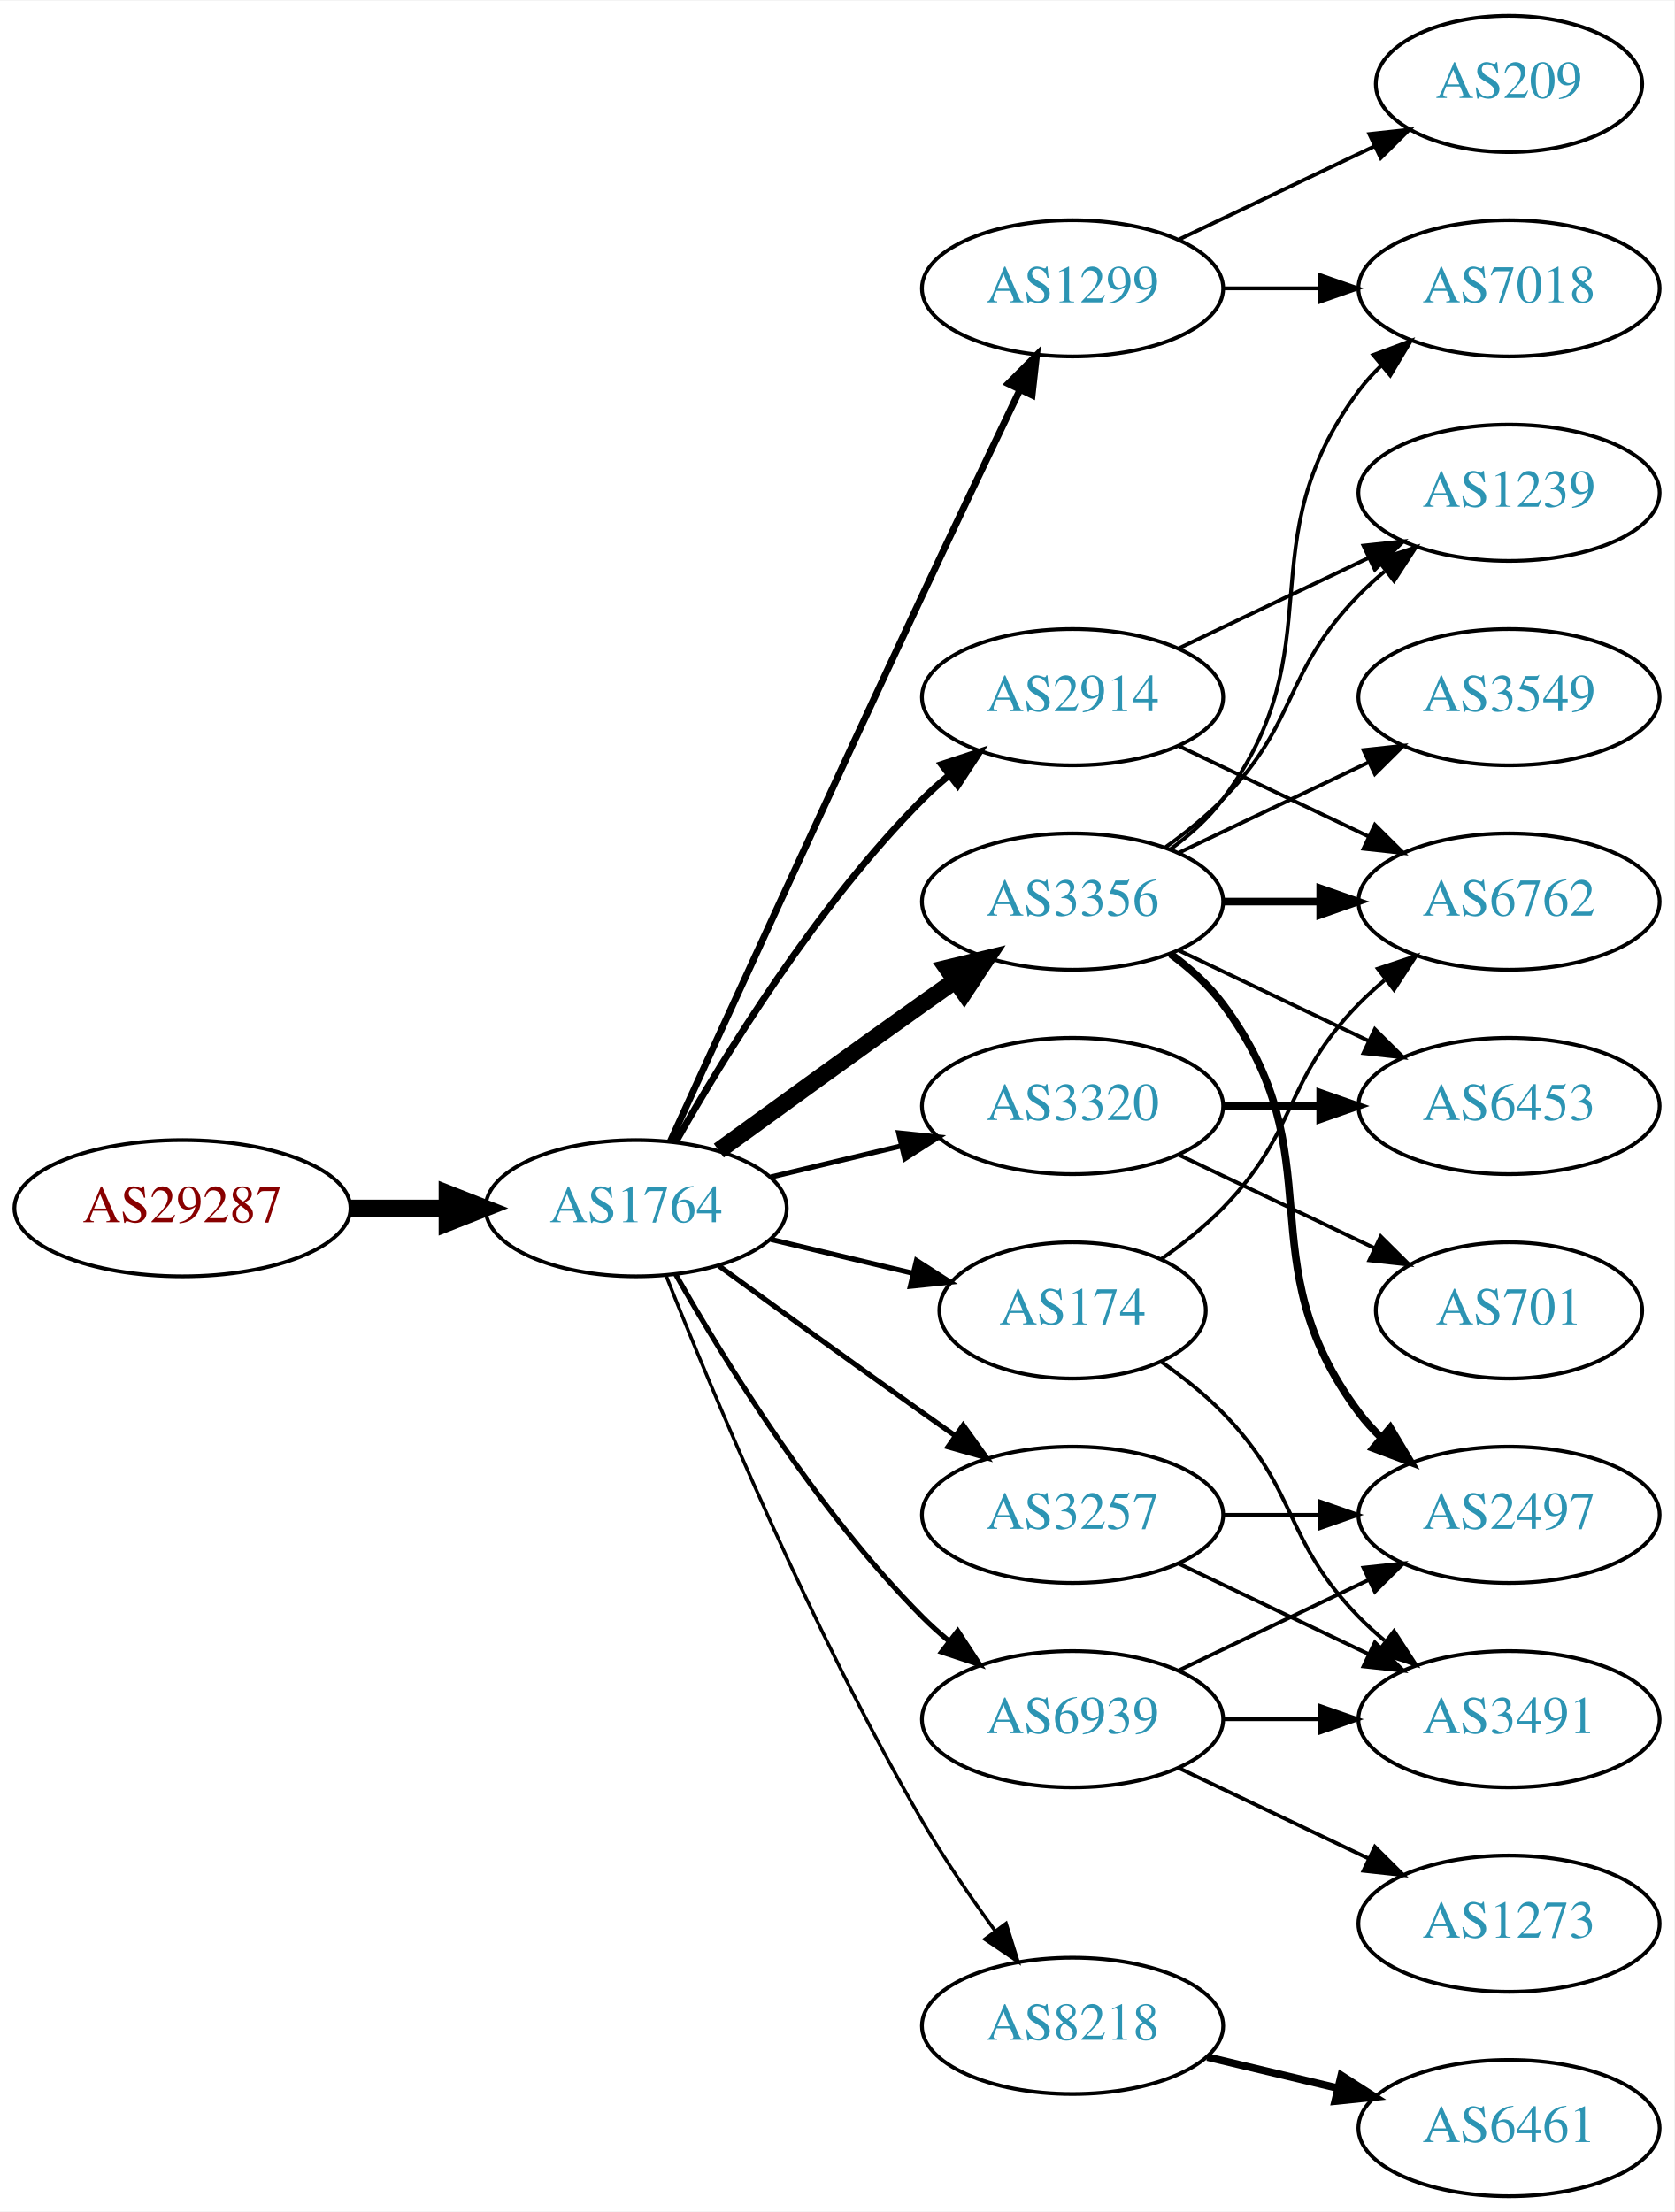
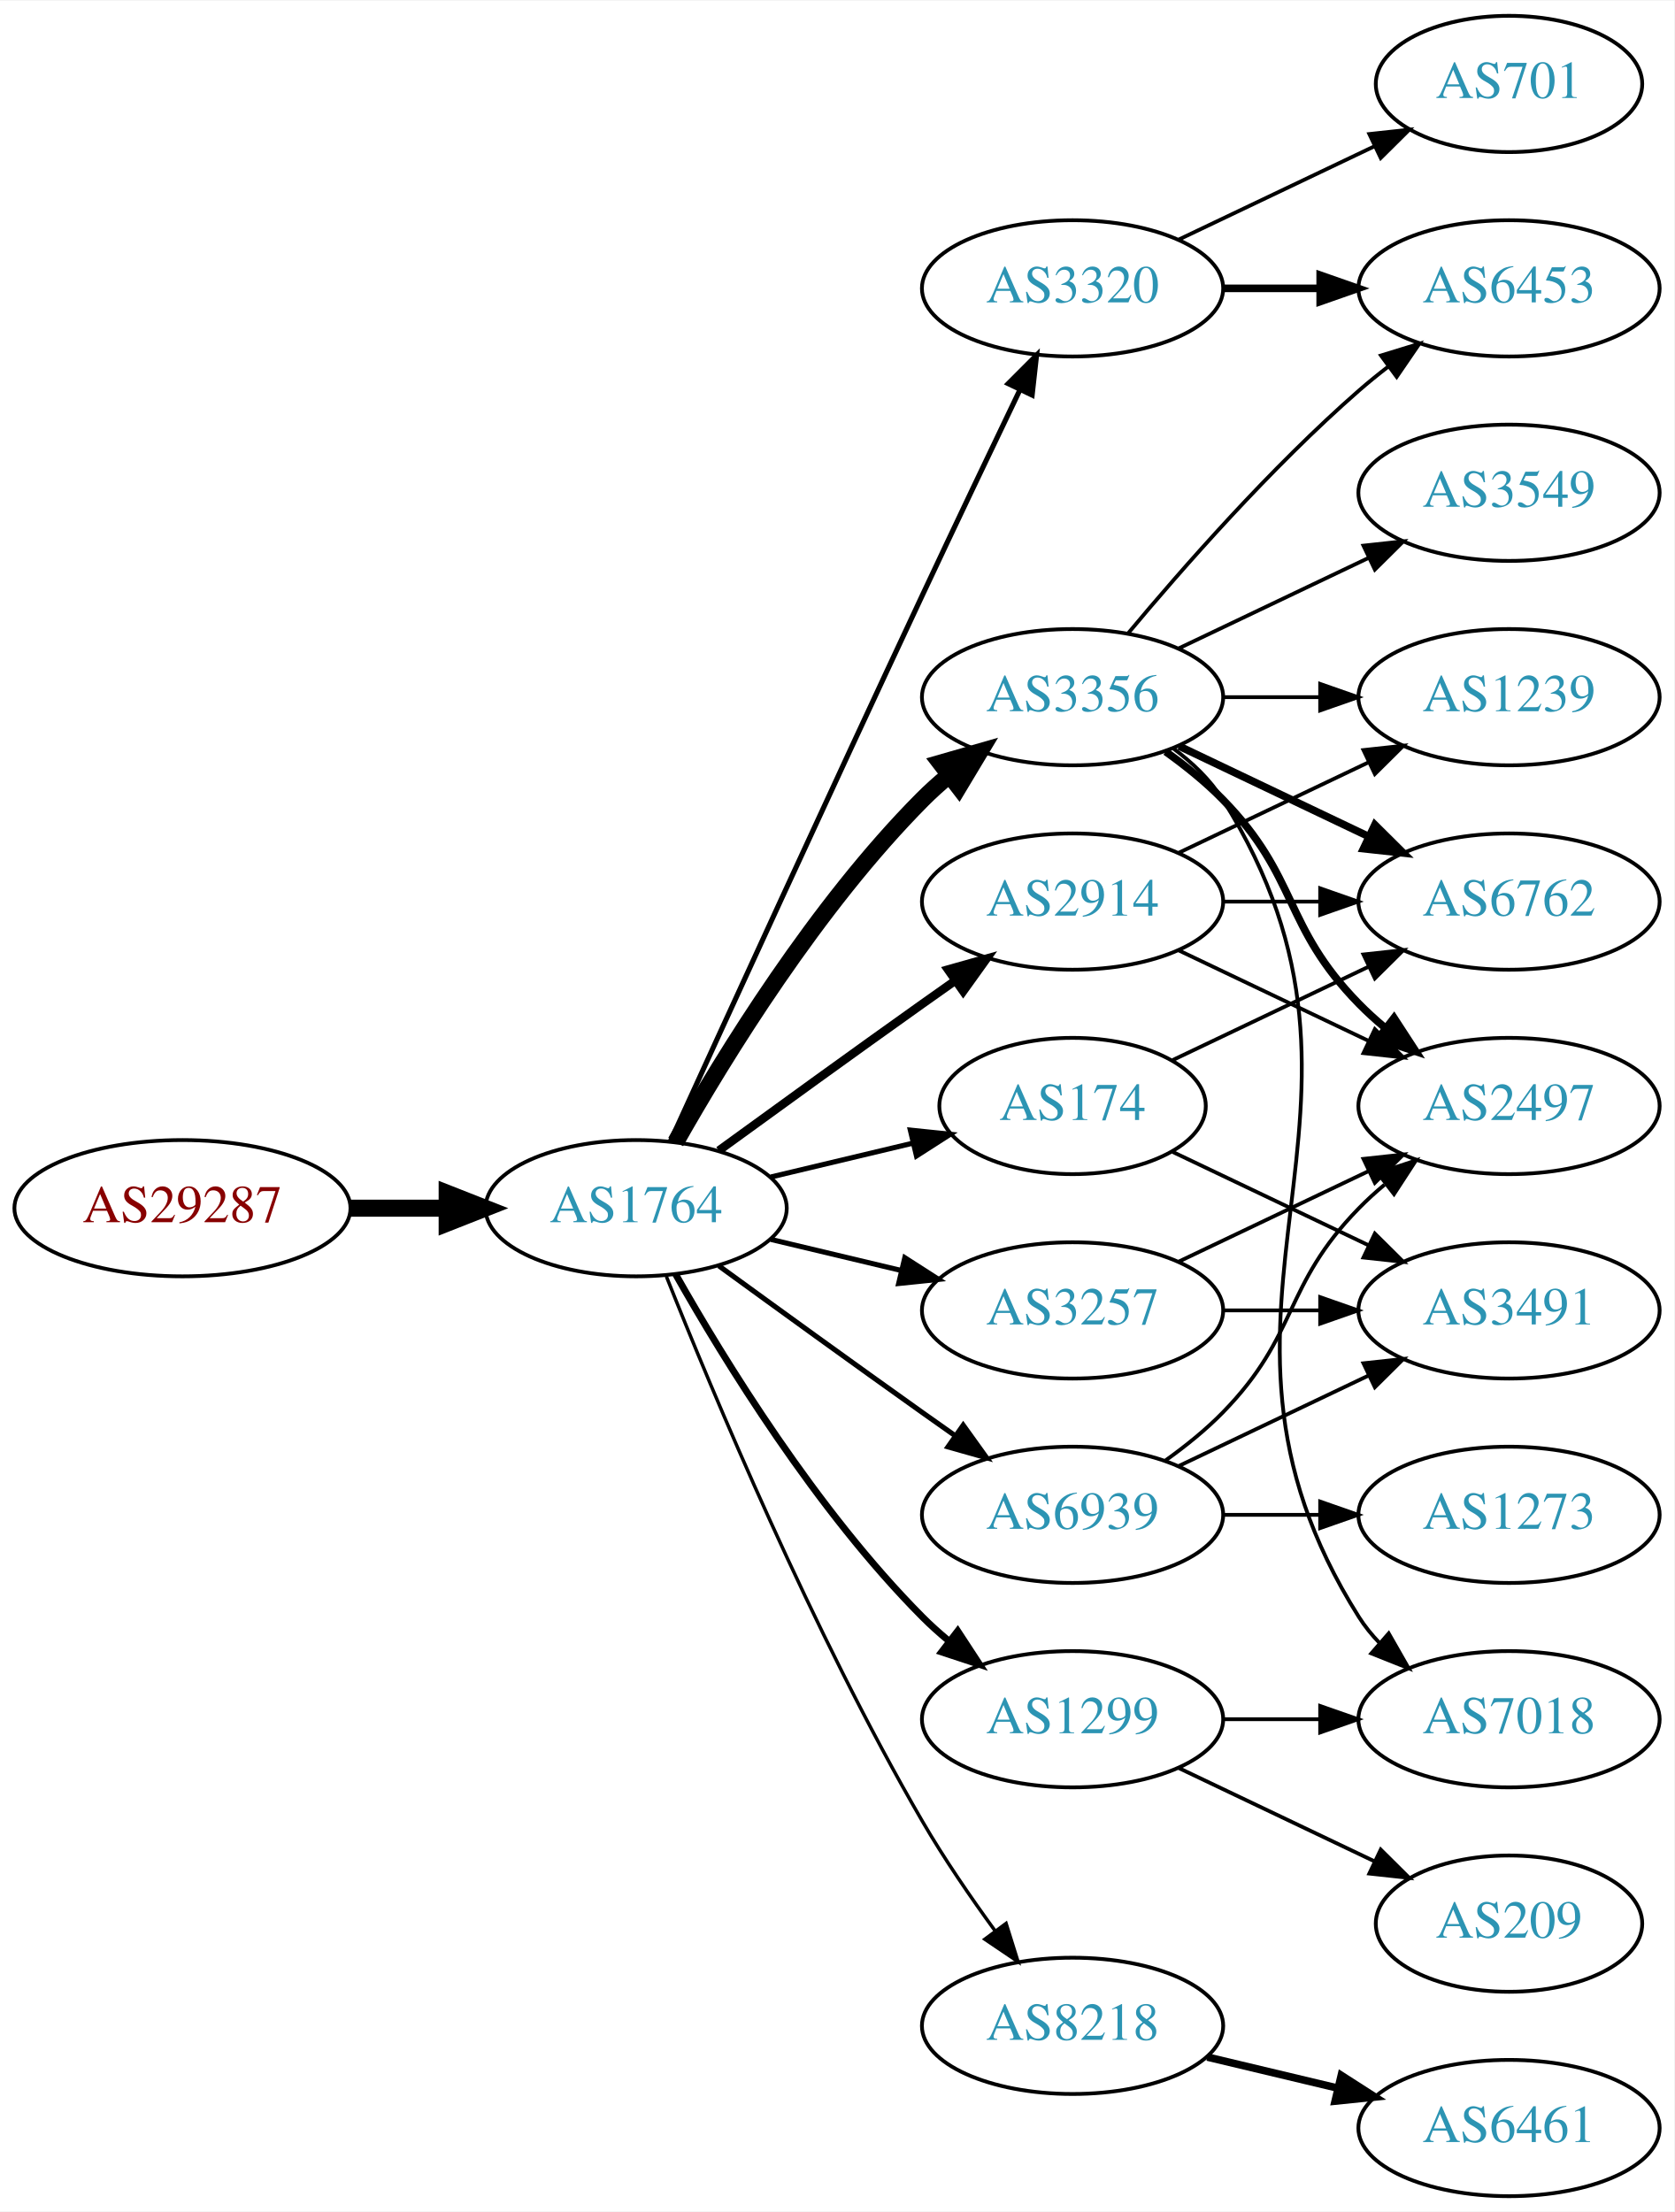
<svg xmlns="http://www.w3.org/2000/svg" xmlns:xlink="http://www.w3.org/1999/xlink" width="442pt" height="584pt" viewBox="0.00 0.00 442.27 584.00">
  <g id="graph0" class="graph" transform="scale(1 1) rotate(0) translate(4 580)">
    <polygon fill="white" stroke="none" points="-4,4 -4,-580 438.271,-580 438.271,4 -4,4" />
    <g id="node1" class="node">
      <g id="a_node1">
        <a xlink:href="/asn/29287" xlink:title="AS29287 ~ Wien Energie [AT]">
          <ellipse fill="#ffffff" stroke="black" cx="44.196" cy="-261" rx="44.393" ry="18" />
          <text text-anchor="middle" x="44.196" y="-257.3" font-family="Times,serif" font-size="14.00" fill="#880000">AS29287</text>
        </a>
      </g>
    </g>
    <g id="node2" class="node">
      <g id="a_node2">
        <a xlink:href="/asn/1764" xlink:title="AS1764 ~ NEXTLAYER-AS [AT]">
          <ellipse fill="#ffffff" stroke="black" cx="164.039" cy="-261" rx="39.794" ry="18" />
          <text text-anchor="middle" x="164.039" y="-257.3" font-family="Times,serif" font-size="14.00" fill="#2c94b3">AS1764</text>
        </a>
      </g>
    </g>
    <g id="edge1" class="edge">
      <path fill="none" stroke="black" stroke-width="4.5" d="M88.407,-261C96.72,-261 105.482,-261 113.965,-261" />
      <polygon fill="black" stroke="black" stroke-width="4.5" points="114.123,-264.938 124.123,-261 114.123,-257.063 114.123,-264.938" />
    </g>
    <g id="node3" class="node">
      <g id="a_node3">
        <a xlink:href="/asn/3356" xlink:title="AS3356 ~ Level 3 Parent, LLC [US]">
-           <ellipse fill="#ffffff" stroke="black" cx="279.332" cy="-342" rx="39.794" ry="18" />
-           <text text-anchor="middle" x="279.332" y="-338.3" font-family="Times,serif" font-size="14.00" fill="#2c94b3">AS3356</text>
+           <ellipse fill="#ffffff" stroke="black" cx="279.332" cy="-396" rx="39.794" ry="18" />
+           <text text-anchor="middle" x="279.332" y="-392.3" font-family="Times,serif" font-size="14.00" fill="#2c94b3">AS3356</text>
        </a>
      </g>
    </g>
    <g id="edge2" class="edge">
-       <path fill="none" stroke="black" stroke-width="4.5" d="M185.887,-276.222C200.821,-287.091 221.435,-302.025 239.685,-315 242.506,-317.005 245.449,-319.085 248.397,-321.159" />
-       <polygon fill="black" stroke="black" stroke-width="4.5" points="246.173,-324.409 256.621,-326.926 250.694,-317.961 246.173,-324.409" />
+       <path fill="none" stroke="black" stroke-width="4.5" d="M174.498,-278.49C187.28,-301.096 211.712,-340.886 239.685,-369 241.796,-371.121 244.092,-373.188 246.477,-375.171" />
+       <polygon fill="black" stroke="black" stroke-width="4.5" points="244.463,-378.589 254.793,-381.556 249.259,-372.343 244.463,-378.589" />
    </g>
    <g id="node4" class="node">
      <g id="a_node4">
        <a xlink:href="/asn/2914" xlink:title="AS2914 ~ NTT America, Inc. [US]">
-           <ellipse fill="#ffffff" stroke="black" cx="279.332" cy="-396" rx="39.794" ry="18" />
-           <text text-anchor="middle" x="279.332" y="-392.3" font-family="Times,serif" font-size="14.00" fill="#2c94b3">AS2914</text>
+           <ellipse fill="#ffffff" stroke="black" cx="279.332" cy="-342" rx="39.794" ry="18" />
+           <text text-anchor="middle" x="279.332" y="-338.3" font-family="Times,serif" font-size="14.00" fill="#2c94b3">AS2914</text>
        </a>
      </g>
    </g>
    <g id="edge3" class="edge">
-       <path fill="none" stroke="black" stroke-width="1.8" d="M174.498,-278.49C187.28,-301.096 211.712,-340.886 239.685,-369 241.796,-371.121 244.092,-373.188 246.477,-375.171" />
-       <polygon fill="black" stroke="black" stroke-width="1.8" points="244.73,-378.242 254.793,-381.556 248.993,-372.69 244.73,-378.242" />
+       <path fill="none" stroke="black" stroke-width="2.25" d="M185.887,-276.222C200.821,-287.091 221.435,-302.025 239.685,-315 242.506,-317.005 245.449,-319.085 248.397,-321.159" />
+       <polygon fill="black" stroke="black" stroke-width="2.25" points="246.424,-324.05 256.621,-326.926 250.443,-318.319 246.424,-324.05" />
    </g>
    <g id="node5" class="node">
      <g id="a_node5">
-         <a xlink:href="/asn/3320" xlink:title="AS3320 ~ DTAG [DE]">
-           <ellipse fill="#ffffff" stroke="black" cx="279.332" cy="-288" rx="39.794" ry="18" />
-           <text text-anchor="middle" x="279.332" y="-284.3" font-family="Times,serif" font-size="14.00" fill="#2c94b3">AS3320</text>
+         <a xlink:href="/asn/174" xlink:title="AS174 ~ Cogent Communications [US]">
+           <ellipse fill="#ffffff" stroke="black" cx="279.332" cy="-288" rx="35.194" ry="18" />
+           <text text-anchor="middle" x="279.332" y="-284.3" font-family="Times,serif" font-size="14.00" fill="#2c94b3">AS174</text>
        </a>
      </g>
    </g>
    <g id="edge4" class="edge">
-       <path fill="none" stroke="black" stroke-width="1.35" d="M199.646,-269.248C210.517,-271.838 222.671,-274.735 234.114,-277.462" />
-       <polygon fill="black" stroke="black" stroke-width="1.35" points="233.397,-280.889 243.936,-279.803 235.02,-274.08 233.397,-280.889" />
+       <path fill="none" stroke="black" stroke-width="1.35" d="M199.646,-269.248C211.44,-272.058 224.745,-275.229 237.013,-278.153" />
+       <polygon fill="black" stroke="black" stroke-width="1.35" points="236.479,-281.624 247.018,-280.537 238.101,-274.814 236.479,-281.624" />
    </g>
    <g id="node6" class="node">
      <g id="a_node6">
-         <a xlink:href="/asn/174" xlink:title="AS174 ~ Cogent Communications [US]">
-           <ellipse fill="#ffffff" stroke="black" cx="279.332" cy="-234" rx="35.194" ry="18" />
-           <text text-anchor="middle" x="279.332" y="-230.3" font-family="Times,serif" font-size="14.00" fill="#2c94b3">AS174</text>
+         <a xlink:href="/asn/1299" xlink:title="AS1299 ~ Telia Carrier [EU]">
+           <ellipse fill="#ffffff" stroke="black" cx="279.332" cy="-126" rx="39.794" ry="18" />
+           <text text-anchor="middle" x="279.332" y="-122.3" font-family="Times,serif" font-size="14.00" fill="#2c94b3">AS1299</text>
        </a>
      </g>
    </g>
    <g id="edge5" class="edge">
-       <path fill="none" stroke="black" stroke-width="1.35" d="M199.646,-252.752C211.44,-249.942 224.745,-246.771 237.013,-243.847" />
-       <polygon fill="black" stroke="black" stroke-width="1.35" points="238.101,-247.186 247.018,-241.463 236.479,-240.376 238.101,-247.186" />
+       <path fill="none" stroke="black" stroke-width="1.8" d="M174.498,-243.51C187.28,-220.904 211.712,-181.114 239.685,-153 241.796,-150.879 244.092,-148.812 246.477,-146.829" />
+       <polygon fill="black" stroke="black" stroke-width="1.8" points="248.993,-149.31 254.793,-140.444 244.73,-143.758 248.993,-149.31" />
    </g>
    <g id="node7" class="node">
      <g id="a_node7">
-         <a xlink:href="/asn/1299" xlink:title="AS1299 ~ Telia Carrier [EU]">
+         <a xlink:href="/asn/3320" xlink:title="AS3320 ~ DTAG [DE]">
          <ellipse fill="#ffffff" stroke="black" cx="279.332" cy="-504" rx="39.794" ry="18" />
-           <text text-anchor="middle" x="279.332" y="-500.3" font-family="Times,serif" font-size="14.00" fill="#2c94b3">AS1299</text>
+           <text text-anchor="middle" x="279.332" y="-500.3" font-family="Times,serif" font-size="14.00" fill="#2c94b3">AS3320</text>
        </a>
      </g>
    </g>
    <g id="edge6" class="edge">
-       <path fill="none" stroke="black" stroke-width="1.8" d="M173.026,-278.536C186.602,-308.296 215.099,-370.57 239.685,-423 248.176,-441.108 257.868,-461.421 265.422,-477.175" />
-       <polygon fill="black" stroke="black" stroke-width="1.8" points="262.337,-478.835 269.82,-486.335 268.647,-475.805 262.337,-478.835" />
+       <path fill="none" stroke="black" stroke-width="1.35" d="M173.026,-278.536C186.602,-308.296 215.099,-370.57 239.685,-423 248.176,-441.108 257.868,-461.421 265.422,-477.175" />
+       <polygon fill="black" stroke="black" stroke-width="1.35" points="262.337,-478.835 269.82,-486.335 268.647,-475.805 262.337,-478.835" />
    </g>
    <g id="node8" class="node">
      <g id="a_node8">
-         <a xlink:href="/asn/3257" xlink:title="AS3257 ~ GTT [DE]">
-           <ellipse fill="#ffffff" stroke="black" cx="279.332" cy="-180" rx="39.794" ry="18" />
-           <text text-anchor="middle" x="279.332" y="-176.3" font-family="Times,serif" font-size="14.00" fill="#2c94b3">AS3257</text>
-         </a>
-       </g>
-     </g>
-     <g id="edge7" class="edge">
-       <path fill="none" stroke="black" stroke-width="1.35" d="M185.887,-245.778C200.821,-234.909 221.435,-219.975 239.685,-207 242.506,-204.995 245.449,-202.915 248.397,-200.841" />
-       <polygon fill="black" stroke="black" stroke-width="1.35" points="250.443,-203.681 256.621,-195.074 246.424,-197.95 250.443,-203.681" />
-     </g>
-     <g id="node9" class="node">
-       <g id="a_node9">
        <a xlink:href="/asn/8218" xlink:title="AS8218 ~ legacy Neotelecoms [FR]">
          <ellipse fill="#ffffff" stroke="black" cx="279.332" cy="-45" rx="39.794" ry="18" />
          <text text-anchor="middle" x="279.332" y="-41.3" font-family="Times,serif" font-size="14.00" fill="#2c94b3">AS8218</text>
        </a>
      </g>
    </g>
-     <g id="edge8" class="edge">
+     <g id="edge7" class="edge">
      <path fill="none" stroke="black" stroke-width="0.9" d="M172.042,-242.949C184.169,-212.43 210.587,-149.067 239.685,-99 245.392,-89.181 252.43,-78.922 258.929,-70.016" />
      <polygon fill="black" stroke="black" stroke-width="0.9" points="261.77,-72.061 264.934,-61.95 256.155,-67.881 261.77,-72.061" />
+     </g>
+     <g id="node9" class="node">
+       <g id="a_node9">
+         <a xlink:href="/asn/3257" xlink:title="AS3257 ~ GTT [DE]">
+           <ellipse fill="#ffffff" stroke="black" cx="279.332" cy="-234" rx="39.794" ry="18" />
+           <text text-anchor="middle" x="279.332" y="-230.3" font-family="Times,serif" font-size="14.00" fill="#2c94b3">AS3257</text>
+         </a>
+       </g>
+     </g>
+     <g id="edge8" class="edge">
+       <path fill="none" stroke="black" stroke-width="1.35" d="M199.646,-252.752C210.517,-250.162 222.671,-247.265 234.114,-244.538" />
+       <polygon fill="black" stroke="black" stroke-width="1.35" points="235.02,-247.92 243.936,-242.197 233.397,-241.111 235.02,-247.92" />
    </g>
    <g id="node10" class="node">
      <g id="a_node10">
        <a xlink:href="/asn/6939" xlink:title="AS6939 ~ Hurricane Electric LLC [US]">
-           <ellipse fill="#ffffff" stroke="black" cx="279.332" cy="-126" rx="39.794" ry="18" />
-           <text text-anchor="middle" x="279.332" y="-122.3" font-family="Times,serif" font-size="14.00" fill="#2c94b3">AS6939</text>
+           <ellipse fill="#ffffff" stroke="black" cx="279.332" cy="-180" rx="39.794" ry="18" />
+           <text text-anchor="middle" x="279.332" y="-176.3" font-family="Times,serif" font-size="14.00" fill="#2c94b3">AS6939</text>
        </a>
      </g>
    </g>
    <g id="edge9" class="edge">
-       <path fill="none" stroke="black" stroke-width="1.35" d="M174.498,-243.51C187.28,-220.904 211.712,-181.114 239.685,-153 241.796,-150.879 244.092,-148.812 246.477,-146.829" />
-       <polygon fill="black" stroke="black" stroke-width="1.35" points="248.993,-149.31 254.793,-140.444 244.73,-143.758 248.993,-149.31" />
+       <path fill="none" stroke="black" stroke-width="1.35" d="M185.887,-245.778C200.821,-234.909 221.435,-219.975 239.685,-207 242.506,-204.995 245.449,-202.915 248.397,-200.841" />
+       <polygon fill="black" stroke="black" stroke-width="1.35" points="250.443,-203.681 256.621,-195.074 246.424,-197.95 250.443,-203.681" />
    </g>
    <g id="node11" class="node">
      <g id="a_node11">
-         <a xlink:href="/asn/7018" xlink:title="AS7018 ~ AT&amp;T Services, Inc. [US]">
+         <a xlink:href="/asn/6453" xlink:title="AS6453 ~ TATA COMMUNICATIONS (AMERICA) INC [US]">
          <ellipse fill="#ffffff" stroke="black" cx="394.625" cy="-504" rx="39.794" ry="18" />
-           <text text-anchor="middle" x="394.625" y="-500.3" font-family="Times,serif" font-size="14.00" fill="#2c94b3">AS7018</text>
+           <text text-anchor="middle" x="394.625" y="-500.3" font-family="Times,serif" font-size="14.00" fill="#2c94b3">AS6453</text>
        </a>
      </g>
    </g>
    <g id="edge10" class="edge">
-       <path fill="none" stroke="black" d="M305.262,-355.882C310.338,-359.611 315.256,-364.016 318.978,-369 349.249,-409.542 324.707,-436.458 354.978,-477 356.723,-479.336 358.73,-481.545 360.893,-483.617" />
-       <polygon fill="black" stroke="black" points="358.771,-486.405 368.694,-490.118 363.253,-481.027 358.771,-486.405" />
+       <path fill="none" stroke="black" d="M293.962,-412.817C308.244,-429.929 331.791,-456.745 354.978,-477 357.444,-479.154 360.082,-481.294 362.78,-483.372" />
+       <polygon fill="black" stroke="black" points="360.805,-486.264 370.934,-489.37 364.953,-480.625 360.805,-486.264" />
    </g>
    <g id="node12" class="node">
      <g id="a_node12">
-         <a xlink:href="/asn/3549" xlink:title="AS3549 ~ Level 3 Parent, LLC [US]">
-           <ellipse fill="#ffffff" stroke="black" cx="394.625" cy="-396" rx="39.794" ry="18" />
-           <text text-anchor="middle" x="394.625" y="-392.3" font-family="Times,serif" font-size="14.00" fill="#2c94b3">AS3549</text>
+         <a xlink:href="/asn/2497" xlink:title="AS2497 ~ Internet Initiative Japan Inc. [JP]">
+           <ellipse fill="#ffffff" stroke="black" cx="394.625" cy="-288" rx="39.794" ry="18" />
+           <text text-anchor="middle" x="394.625" y="-284.3" font-family="Times,serif" font-size="14.00" fill="#2c94b3">AS2497</text>
        </a>
      </g>
    </g>
    <g id="edge11" class="edge">
-       <path fill="none" stroke="black" d="M307.468,-354.934C322.462,-362.081 341.283,-371.052 357.506,-378.785" />
-       <polygon fill="black" stroke="black" points="356.177,-382.028 366.71,-383.171 359.188,-375.709 356.177,-382.028" />
+       <path fill="none" stroke="black" stroke-width="2" d="M303.926,-381.611C309.182,-377.852 314.513,-373.563 318.978,-369 339.151,-348.383 334.806,-335.617 354.978,-315 357.071,-312.861 359.354,-310.782 361.731,-308.79" />
+       <polygon fill="black" stroke="black" stroke-width="2" points="364.249,-311.268 370.031,-302.389 359.974,-305.725 364.249,-311.268" />
    </g>
    <g id="node13" class="node">
      <g id="a_node13">
-         <a xlink:href="/asn/1239" xlink:title="AS1239 ~ Sprint [US]">
-           <ellipse fill="#ffffff" stroke="black" cx="394.625" cy="-450" rx="39.794" ry="18" />
-           <text text-anchor="middle" x="394.625" y="-446.3" font-family="Times,serif" font-size="14.00" fill="#2c94b3">AS1239</text>
-         </a>
-       </g>
-     </g>
-     <g id="edge12" class="edge">
-       <path fill="none" stroke="black" d="M303.926,-356.389C309.182,-360.148 314.513,-364.437 318.978,-369 339.151,-389.617 334.806,-402.383 354.978,-423 357.071,-425.139 359.354,-427.218 361.731,-429.21" />
-       <polygon fill="black" stroke="black" points="359.974,-432.275 370.031,-435.611 364.249,-426.732 359.974,-432.275" />
-     </g>
-     <g id="node14" class="node">
-       <g id="a_node14">
-         <a xlink:href="/asn/2497" xlink:title="AS2497 ~ Internet Initiative Japan Inc. [JP]">
-           <ellipse fill="#ffffff" stroke="black" cx="394.625" cy="-180" rx="39.794" ry="18" />
-           <text text-anchor="middle" x="394.625" y="-176.3" font-family="Times,serif" font-size="14.00" fill="#2c94b3">AS2497</text>
-         </a>
-       </g>
-     </g>
-     <g id="edge13" class="edge">
-       <path fill="none" stroke="black" stroke-width="2" d="M305.262,-328.118C310.338,-324.389 315.256,-319.984 318.978,-315 349.249,-274.458 324.707,-247.542 354.978,-207 356.723,-204.664 358.73,-202.455 360.893,-200.383" />
-       <polygon fill="black" stroke="black" stroke-width="2" points="363.253,-202.973 368.694,-193.882 358.771,-197.595 363.253,-202.973" />
-     </g>
-     <g id="node15" class="node">
-       <g id="a_node15">
        <a xlink:href="/asn/6762" xlink:title="AS6762 ~ TELECOM ITALIA SPARKLE S.p.A. [IT]">
          <ellipse fill="#ffffff" stroke="black" cx="394.625" cy="-342" rx="39.794" ry="18" />
          <text text-anchor="middle" x="394.625" y="-338.3" font-family="Times,serif" font-size="14.00" fill="#2c94b3">AS6762</text>
        </a>
      </g>
    </g>
+     <g id="edge12" class="edge">
+       <path fill="none" stroke="black" stroke-width="2" d="M307.468,-383.066C322.462,-375.919 341.283,-366.948 357.506,-359.215" />
+       <polygon fill="black" stroke="black" stroke-width="2" points="359.188,-362.291 366.71,-354.829 356.177,-355.972 359.188,-362.291" />
+     </g>
+     <g id="node14" class="node">
+       <g id="a_node14">
+         <a xlink:href="/asn/7018" xlink:title="AS7018 ~ AT&amp;T Services, Inc. [US]">
+           <ellipse fill="#ffffff" stroke="black" cx="394.625" cy="-126" rx="39.794" ry="18" />
+           <text text-anchor="middle" x="394.625" y="-122.3" font-family="Times,serif" font-size="14.00" fill="#2c94b3">AS7018</text>
+         </a>
+       </g>
+     </g>
+     <g id="edge13" class="edge">
+       <path fill="none" stroke="black" d="M305.858,-382.528C310.903,-378.777 315.658,-374.26 318.978,-369 370.928,-286.7 303.028,-235.3 354.978,-153 356.534,-150.534 358.406,-148.232 360.475,-146.095" />
+       <polygon fill="black" stroke="black" points="362.845,-148.673 368.099,-139.472 358.254,-143.389 362.845,-148.673" />
+     </g>
+     <g id="node15" class="node">
+       <g id="a_node15">
+         <a xlink:href="/asn/1239" xlink:title="AS1239 ~ Sprint [US]">
+           <ellipse fill="#ffffff" stroke="black" cx="394.625" cy="-396" rx="39.794" ry="18" />
+           <text text-anchor="middle" x="394.625" y="-392.3" font-family="Times,serif" font-size="14.00" fill="#2c94b3">AS1239</text>
+         </a>
+       </g>
+     </g>
    <g id="edge14" class="edge">
-       <path fill="none" stroke="black" stroke-width="2" d="M319.004,-342C327.207,-342 335.971,-342 344.503,-342" />
-       <polygon fill="black" stroke="black" stroke-width="2" points="344.742,-345.5 354.742,-342 344.742,-338.5 344.742,-345.5" />
+       <path fill="none" stroke="black" d="M319.004,-396C327.207,-396 335.971,-396 344.503,-396" />
+       <polygon fill="black" stroke="black" points="344.742,-399.5 354.742,-396 344.742,-392.5 344.742,-399.5" />
    </g>
    <g id="node16" class="node">
      <g id="a_node16">
-         <a xlink:href="/asn/6453" xlink:title="AS6453 ~ TATA COMMUNICATIONS (AMERICA) INC [US]">
-           <ellipse fill="#ffffff" stroke="black" cx="394.625" cy="-288" rx="39.794" ry="18" />
-           <text text-anchor="middle" x="394.625" y="-284.3" font-family="Times,serif" font-size="14.00" fill="#2c94b3">AS6453</text>
+         <a xlink:href="/asn/3549" xlink:title="AS3549 ~ Level 3 Parent, LLC [US]">
+           <ellipse fill="#ffffff" stroke="black" cx="394.625" cy="-450" rx="39.794" ry="18" />
+           <text text-anchor="middle" x="394.625" y="-446.3" font-family="Times,serif" font-size="14.00" fill="#2c94b3">AS3549</text>
        </a>
      </g>
    </g>
    <g id="edge15" class="edge">
+       <path fill="none" stroke="black" d="M307.468,-408.934C322.462,-416.081 341.283,-425.052 357.506,-432.785" />
+       <polygon fill="black" stroke="black" points="356.177,-436.028 366.71,-437.171 359.188,-429.709 356.177,-436.028" />
+     </g>
+     <g id="edge18" class="edge">
      <path fill="none" stroke="black" d="M307.468,-329.066C322.462,-321.919 341.283,-312.948 357.506,-305.215" />
      <polygon fill="black" stroke="black" points="359.188,-308.291 366.71,-300.829 356.177,-301.972 359.188,-308.291" />
    </g>
+     <g id="edge17" class="edge">
+       <path fill="none" stroke="black" d="M319.004,-342C327.207,-342 335.971,-342 344.503,-342" />
+       <polygon fill="black" stroke="black" points="344.742,-345.5 354.742,-342 344.742,-338.5 344.742,-345.5" />
+     </g>
+     <g id="edge16" class="edge">
+       <path fill="none" stroke="black" d="M307.468,-354.934C322.462,-362.081 341.283,-371.052 357.506,-378.785" />
+       <polygon fill="black" stroke="black" points="356.177,-382.028 366.71,-383.171 359.188,-375.709 356.177,-382.028" />
+     </g>
    <g id="edge20" class="edge">
-       <path fill="none" stroke="black" d="M307.468,-408.934C322.462,-416.081 341.283,-425.052 357.506,-432.785" />
-       <polygon fill="black" stroke="black" points="356.177,-436.028 366.71,-437.171 359.188,-429.709 356.177,-436.028" />
-     </g>
-     <g id="edge21" class="edge">
-       <path fill="none" stroke="black" d="M307.468,-383.066C322.462,-375.919 341.283,-366.948 357.506,-359.215" />
-       <polygon fill="black" stroke="black" points="359.188,-362.291 366.71,-354.829 356.177,-355.972 359.188,-362.291" />
-     </g>
-     <g id="edge16" class="edge">
-       <path fill="none" stroke="black" stroke-width="2" d="M319.004,-288C327.207,-288 335.971,-288 344.503,-288" />
-       <polygon fill="black" stroke="black" stroke-width="2" points="344.742,-291.5 354.742,-288 344.742,-284.5 344.742,-291.5" />
+       <path fill="none" stroke="black" d="M305.757,-300.119C321.059,-307.413 340.783,-316.814 357.665,-324.86" />
+       <polygon fill="black" stroke="black" points="356.172,-328.026 366.705,-329.169 359.184,-321.707 356.172,-328.026" />
    </g>
    <g id="node17" class="node">
      <g id="a_node17">
-         <a xlink:href="/asn/701" xlink:title="AS701 ~ UUNET [US]">
-           <ellipse fill="#ffffff" stroke="black" cx="394.625" cy="-234" rx="35.194" ry="18" />
-           <text text-anchor="middle" x="394.625" y="-230.3" font-family="Times,serif" font-size="14.00" fill="#2c94b3">AS701</text>
-         </a>
-       </g>
-     </g>
-     <g id="edge17" class="edge">
-       <path fill="none" stroke="black" d="M307.468,-275.066C322.9,-267.71 342.385,-258.423 358.92,-250.541" />
-       <polygon fill="black" stroke="black" points="360.741,-253.551 368.262,-246.089 357.729,-247.232 360.741,-253.551" />
+         <a xlink:href="/asn/3491" xlink:title="AS3491 ~ PCCW Global, Inc. [US]">
+           <ellipse fill="#ffffff" stroke="black" cx="394.625" cy="-234" rx="39.794" ry="18" />
+           <text text-anchor="middle" x="394.625" y="-230.3" font-family="Times,serif" font-size="14.00" fill="#2c94b3">AS3491</text>
+         </a>
+       </g>
    </g>
    <g id="edge19" class="edge">
-       <path fill="none" stroke="black" d="M302.714,-247.532C308.356,-251.49 314.17,-256.086 318.978,-261 339.151,-281.617 334.806,-294.383 354.978,-315 357.071,-317.139 359.354,-319.218 361.731,-321.21" />
-       <polygon fill="black" stroke="black" points="359.974,-324.275 370.031,-327.611 364.249,-318.732 359.974,-324.275" />
+       <path fill="none" stroke="black" d="M305.757,-275.881C321.059,-268.587 340.783,-259.186 357.665,-251.14" />
+       <polygon fill="black" stroke="black" points="359.184,-254.293 366.705,-246.831 356.172,-247.974 359.184,-254.293" />
+     </g>
+     <g id="edge29" class="edge">
+       <path fill="none" stroke="black" d="M319.004,-126C327.207,-126 335.971,-126 344.503,-126" />
+       <polygon fill="black" stroke="black" points="344.742,-129.5 354.742,-126 344.742,-122.5 344.742,-129.5" />
+     </g>
+     <g id="node21" class="node">
+       <g id="a_node21">
+         <a xlink:href="/asn/209" xlink:title="AS209 ~ CenturyLink Communications, LLC [US]">
+           <ellipse fill="#ffffff" stroke="black" cx="394.625" cy="-72" rx="35.194" ry="18" />
+           <text text-anchor="middle" x="394.625" y="-68.3" font-family="Times,serif" font-size="14.00" fill="#2c94b3">AS209</text>
+         </a>
+       </g>
+     </g>
+     <g id="edge30" class="edge">
+       <path fill="none" stroke="black" d="M307.468,-113.066C322.9,-105.71 342.385,-96.423 358.92,-88.541" />
+       <polygon fill="black" stroke="black" points="360.741,-91.551 368.262,-84.089 357.729,-85.232 360.741,-91.551" />
+     </g>
+     <g id="edge21" class="edge">
+       <path fill="none" stroke="black" stroke-width="2" d="M319.004,-504C327.207,-504 335.971,-504 344.503,-504" />
+       <polygon fill="black" stroke="black" stroke-width="2" points="344.742,-507.5 354.742,-504 344.742,-500.5 344.742,-507.5" />
    </g>
    <g id="node18" class="node">
      <g id="a_node18">
-         <a xlink:href="/asn/3491" xlink:title="AS3491 ~ PCCW Global, Inc. [US]">
-           <ellipse fill="#ffffff" stroke="black" cx="394.625" cy="-126" rx="39.794" ry="18" />
-           <text text-anchor="middle" x="394.625" y="-122.3" font-family="Times,serif" font-size="14.00" fill="#2c94b3">AS3491</text>
-         </a>
-       </g>
-     </g>
-     <g id="edge18" class="edge">
-       <path fill="none" stroke="black" d="M302.714,-220.468C308.356,-216.51 314.17,-211.914 318.978,-207 339.151,-186.383 334.806,-173.617 354.978,-153 357.071,-150.861 359.354,-148.782 361.731,-146.79" />
-       <polygon fill="black" stroke="black" points="364.249,-149.268 370.031,-140.389 359.974,-143.725 364.249,-149.268" />
+         <a xlink:href="/asn/701" xlink:title="AS701 ~ UUNET [US]">
+           <ellipse fill="#ffffff" stroke="black" cx="394.625" cy="-558" rx="35.194" ry="18" />
+           <text text-anchor="middle" x="394.625" y="-554.3" font-family="Times,serif" font-size="14.00" fill="#2c94b3">AS701</text>
+         </a>
+       </g>
+     </g>
+     <g id="edge22" class="edge">
+       <path fill="none" stroke="black" d="M307.468,-516.934C322.9,-524.29 342.385,-533.577 358.92,-541.459" />
+       <polygon fill="black" stroke="black" points="357.729,-544.768 368.262,-545.911 360.741,-538.449 357.729,-544.768" />
+     </g>
+     <g id="node19" class="node">
+       <g id="a_node19">
+         <a xlink:href="/asn/6461" xlink:title="AS6461 ~ Zayo Bandwidth [US]">
+           <ellipse fill="#ffffff" stroke="black" cx="394.625" cy="-18" rx="39.794" ry="18" />
+           <text text-anchor="middle" x="394.625" y="-14.3" font-family="Times,serif" font-size="14.00" fill="#2c94b3">AS6461</text>
+         </a>
+       </g>
+     </g>
+     <g id="edge23" class="edge">
+       <path fill="none" stroke="black" stroke-width="2" d="M314.939,-36.752C325.81,-34.162 337.964,-31.265 349.407,-28.538" />
+       <polygon fill="black" stroke="black" stroke-width="2" points="350.313,-31.92 359.229,-26.197 348.69,-25.111 350.313,-31.92" />
    </g>
    <g id="edge25" class="edge">
-       <path fill="none" stroke="black" d="M319.004,-504C327.207,-504 335.971,-504 344.503,-504" />
-       <polygon fill="black" stroke="black" points="344.742,-507.5 354.742,-504 344.742,-500.5 344.742,-507.5" />
+       <path fill="none" stroke="black" d="M307.468,-246.934C322.462,-254.081 341.283,-263.052 357.506,-270.785" />
+       <polygon fill="black" stroke="black" points="356.177,-274.028 366.71,-275.171 359.188,-267.709 356.177,-274.028" />
+     </g>
+     <g id="edge24" class="edge">
+       <path fill="none" stroke="black" d="M319.004,-234C327.207,-234 335.971,-234 344.503,-234" />
+       <polygon fill="black" stroke="black" points="344.742,-237.5 354.742,-234 344.742,-230.5 344.742,-237.5" />
+     </g>
+     <g id="edge27" class="edge">
+       <path fill="none" stroke="black" d="M303.926,-194.389C309.182,-198.148 314.513,-202.437 318.978,-207 339.151,-227.617 334.806,-240.383 354.978,-261 357.071,-263.139 359.354,-265.218 361.731,-267.21" />
+       <polygon fill="black" stroke="black" points="359.974,-270.275 370.031,-273.611 364.249,-264.732 359.974,-270.275" />
+     </g>
+     <g id="edge28" class="edge">
+       <path fill="none" stroke="black" d="M307.468,-192.934C322.462,-200.081 341.283,-209.052 357.506,-216.785" />
+       <polygon fill="black" stroke="black" points="356.177,-220.028 366.71,-221.171 359.188,-213.709 356.177,-220.028" />
    </g>
    <g id="node20" class="node">
      <g id="a_node20">
-         <a xlink:href="/asn/209" xlink:title="AS209 ~ CenturyLink Communications, LLC [US]">
-           <ellipse fill="#ffffff" stroke="black" cx="394.625" cy="-558" rx="35.194" ry="18" />
-           <text text-anchor="middle" x="394.625" y="-554.3" font-family="Times,serif" font-size="14.00" fill="#2c94b3">AS209</text>
+         <a xlink:href="/asn/1273" xlink:title="AS1273 ~ Vodafone Group PLC [EU]">
+           <ellipse fill="#ffffff" stroke="black" cx="394.625" cy="-180" rx="39.794" ry="18" />
+           <text text-anchor="middle" x="394.625" y="-176.3" font-family="Times,serif" font-size="14.00" fill="#2c94b3">AS1273</text>
        </a>
      </g>
    </g>
    <g id="edge26" class="edge">
-       <path fill="none" stroke="black" d="M307.468,-516.934C322.9,-524.29 342.385,-533.577 358.92,-541.459" />
-       <polygon fill="black" stroke="black" points="357.729,-544.768 368.262,-545.911 360.741,-538.449 357.729,-544.768" />
-     </g>
-     <g id="edge23" class="edge">
      <path fill="none" stroke="black" d="M319.004,-180C327.207,-180 335.971,-180 344.503,-180" />
      <polygon fill="black" stroke="black" points="344.742,-183.5 354.742,-180 344.742,-176.5 344.742,-183.5" />
    </g>
-     <g id="edge22" class="edge">
-       <path fill="none" stroke="black" d="M307.468,-167.066C322.462,-159.919 341.283,-150.948 357.506,-143.215" />
-       <polygon fill="black" stroke="black" points="359.188,-146.291 366.71,-138.829 356.177,-139.972 359.188,-146.291" />
-     </g>
-     <g id="node19" class="node">
-       <g id="a_node19">
-         <a xlink:href="/asn/6461" xlink:title="AS6461 ~ ZAYO-6461 [US]">
-           <ellipse fill="#ffffff" stroke="black" cx="394.625" cy="-18" rx="39.794" ry="18" />
-           <text text-anchor="middle" x="394.625" y="-14.3" font-family="Times,serif" font-size="14.00" fill="#2c94b3">AS6461</text>
-         </a>
-       </g>
-     </g>
-     <g id="edge24" class="edge">
-       <path fill="none" stroke="black" stroke-width="2" d="M314.939,-36.752C325.81,-34.162 337.964,-31.265 349.407,-28.538" />
-       <polygon fill="black" stroke="black" stroke-width="2" points="350.313,-31.92 359.229,-26.197 348.69,-25.111 350.313,-31.92" />
-     </g>
-     <g id="edge28" class="edge">
-       <path fill="none" stroke="black" d="M307.468,-138.934C322.462,-146.081 341.283,-155.052 357.506,-162.785" />
-       <polygon fill="black" stroke="black" points="356.177,-166.028 366.71,-167.171 359.188,-159.709 356.177,-166.028" />
-     </g>
-     <g id="edge27" class="edge">
-       <path fill="none" stroke="black" d="M319.004,-126C327.207,-126 335.971,-126 344.503,-126" />
-       <polygon fill="black" stroke="black" points="344.742,-129.5 354.742,-126 344.742,-122.5 344.742,-129.5" />
-     </g>
-     <g id="node21" class="node">
-       <g id="a_node21">
-         <a xlink:href="/asn/1273" xlink:title="AS1273 ~ Vodafone Group PLC [EU]">
-           <ellipse fill="#ffffff" stroke="black" cx="394.625" cy="-72" rx="39.794" ry="18" />
-           <text text-anchor="middle" x="394.625" y="-68.3" font-family="Times,serif" font-size="14.00" fill="#2c94b3">AS1273</text>
-         </a>
-       </g>
-     </g>
-     <g id="edge29" class="edge">
-       <path fill="none" stroke="black" d="M307.468,-113.066C322.462,-105.919 341.283,-96.948 357.506,-89.215" />
-       <polygon fill="black" stroke="black" points="359.188,-92.291 366.71,-84.829 356.177,-85.972 359.188,-92.291" />
-     </g>
  </g>
</svg>
